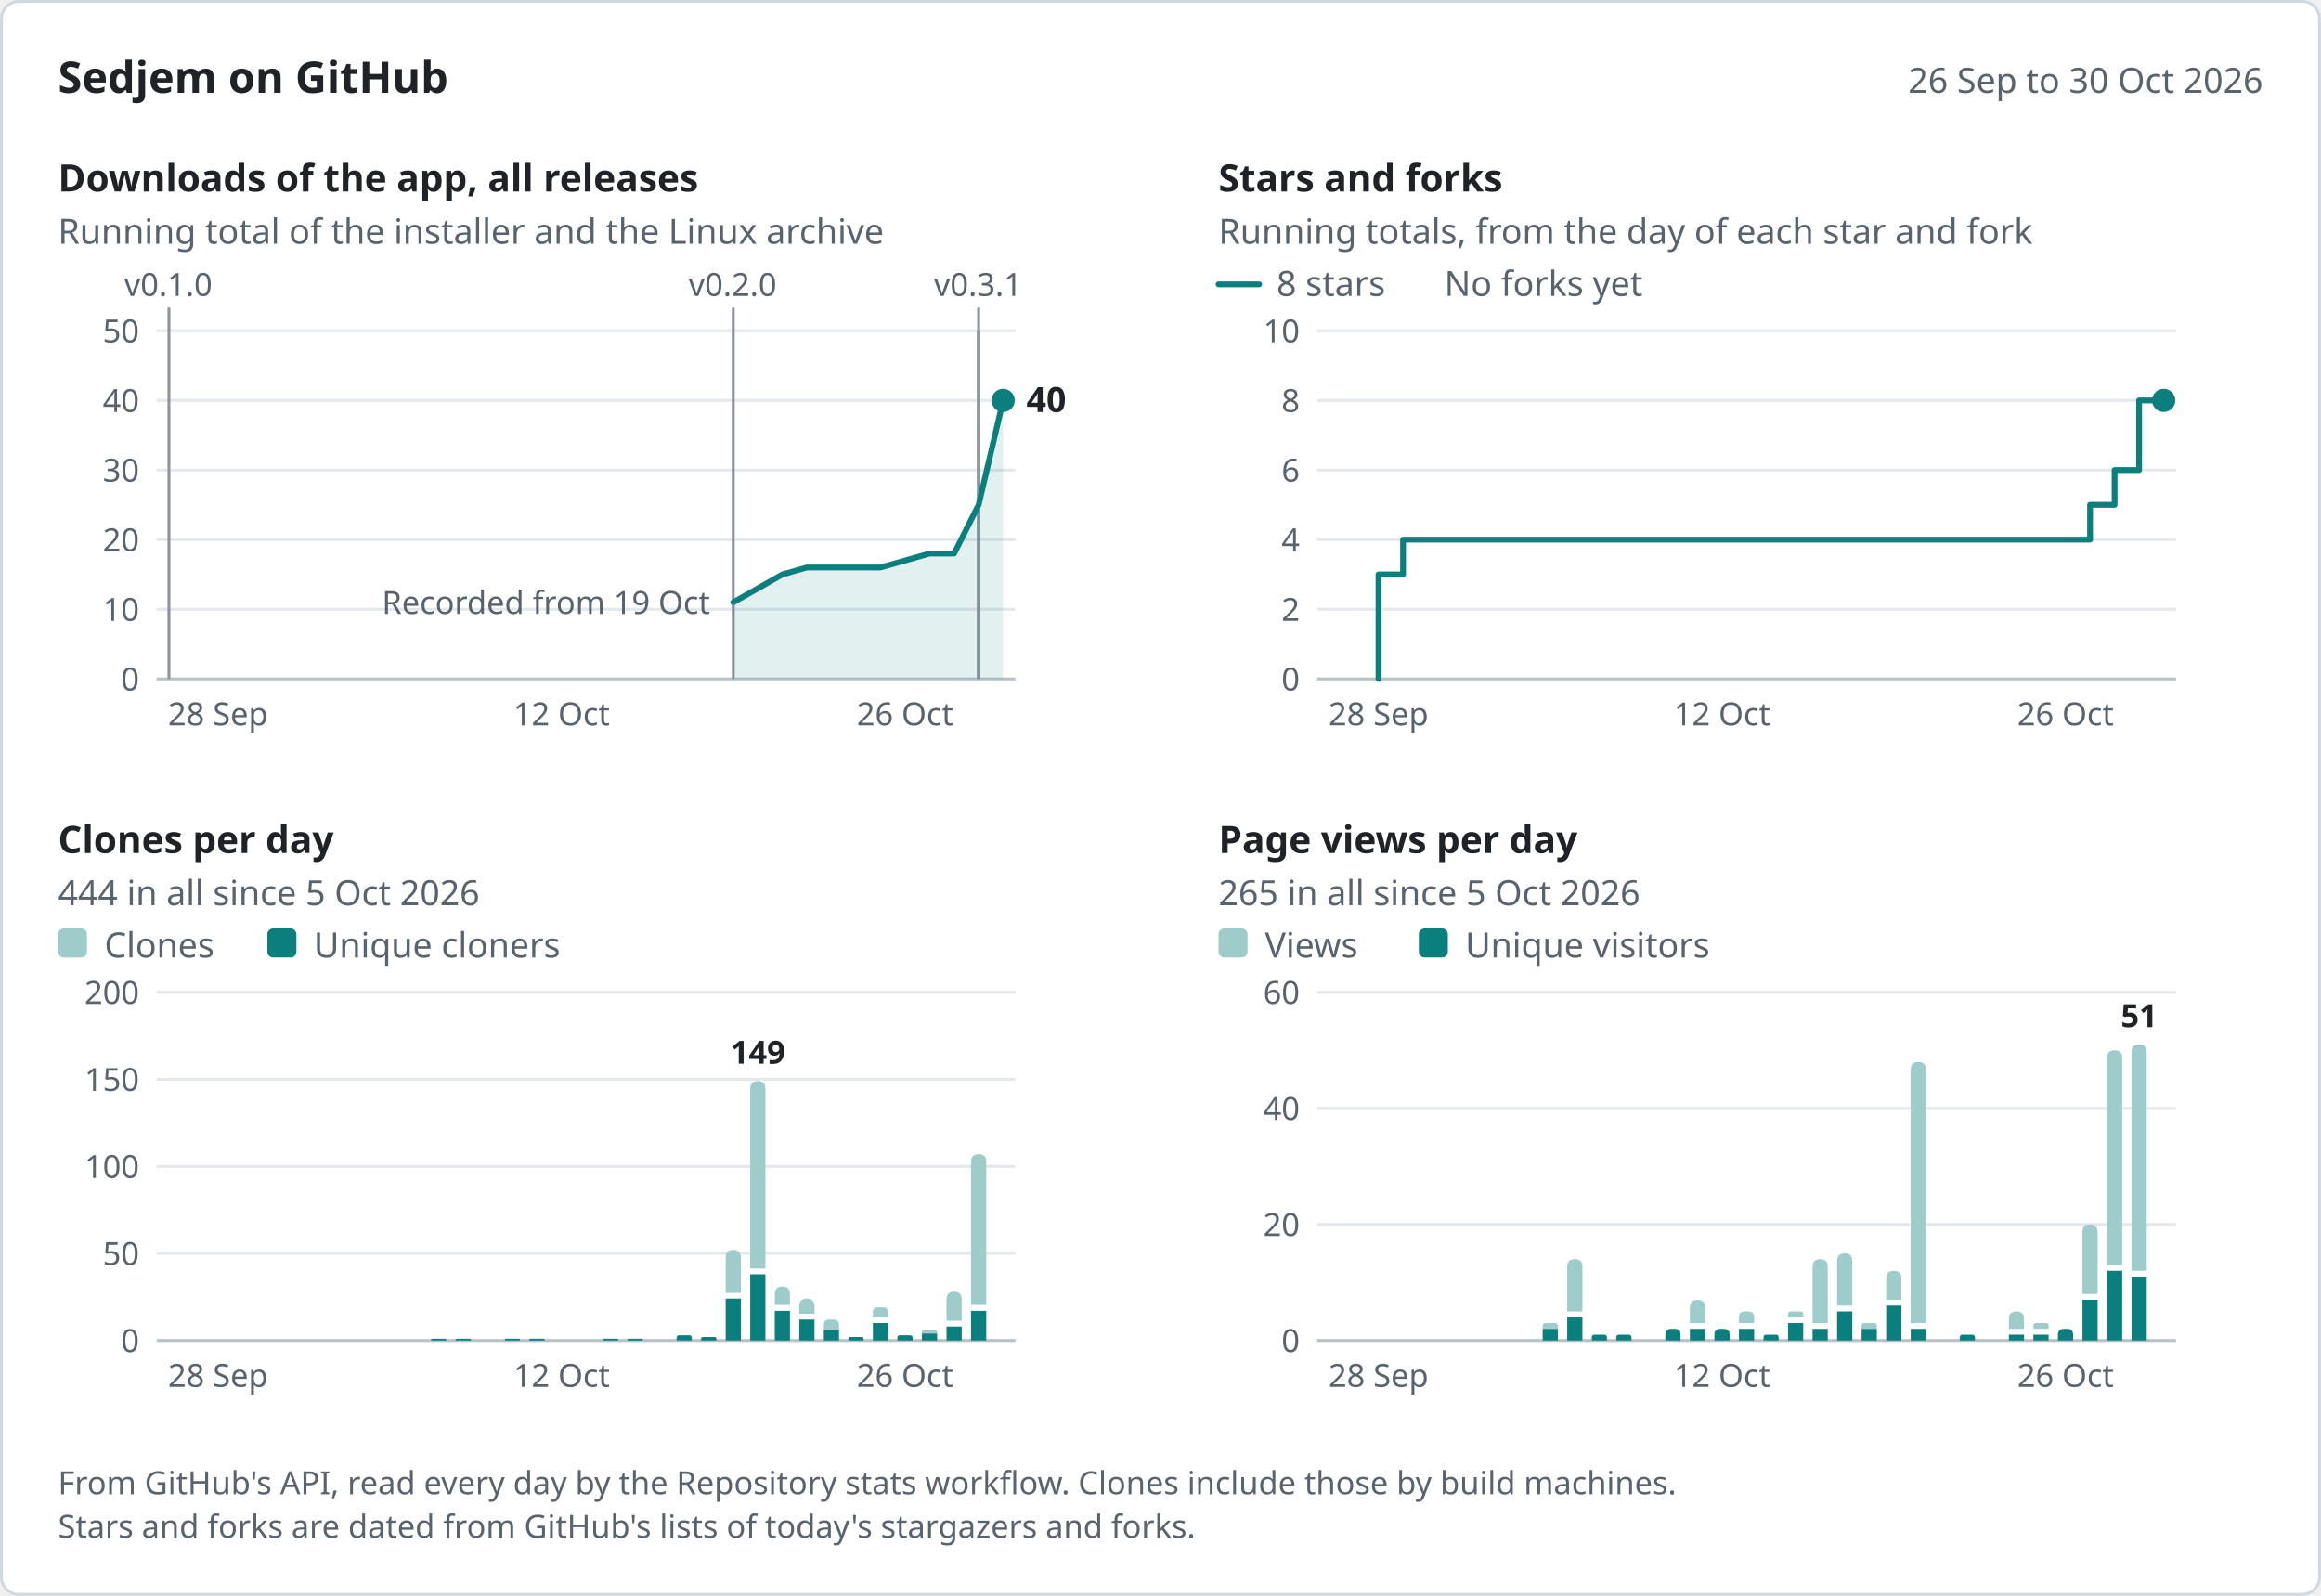
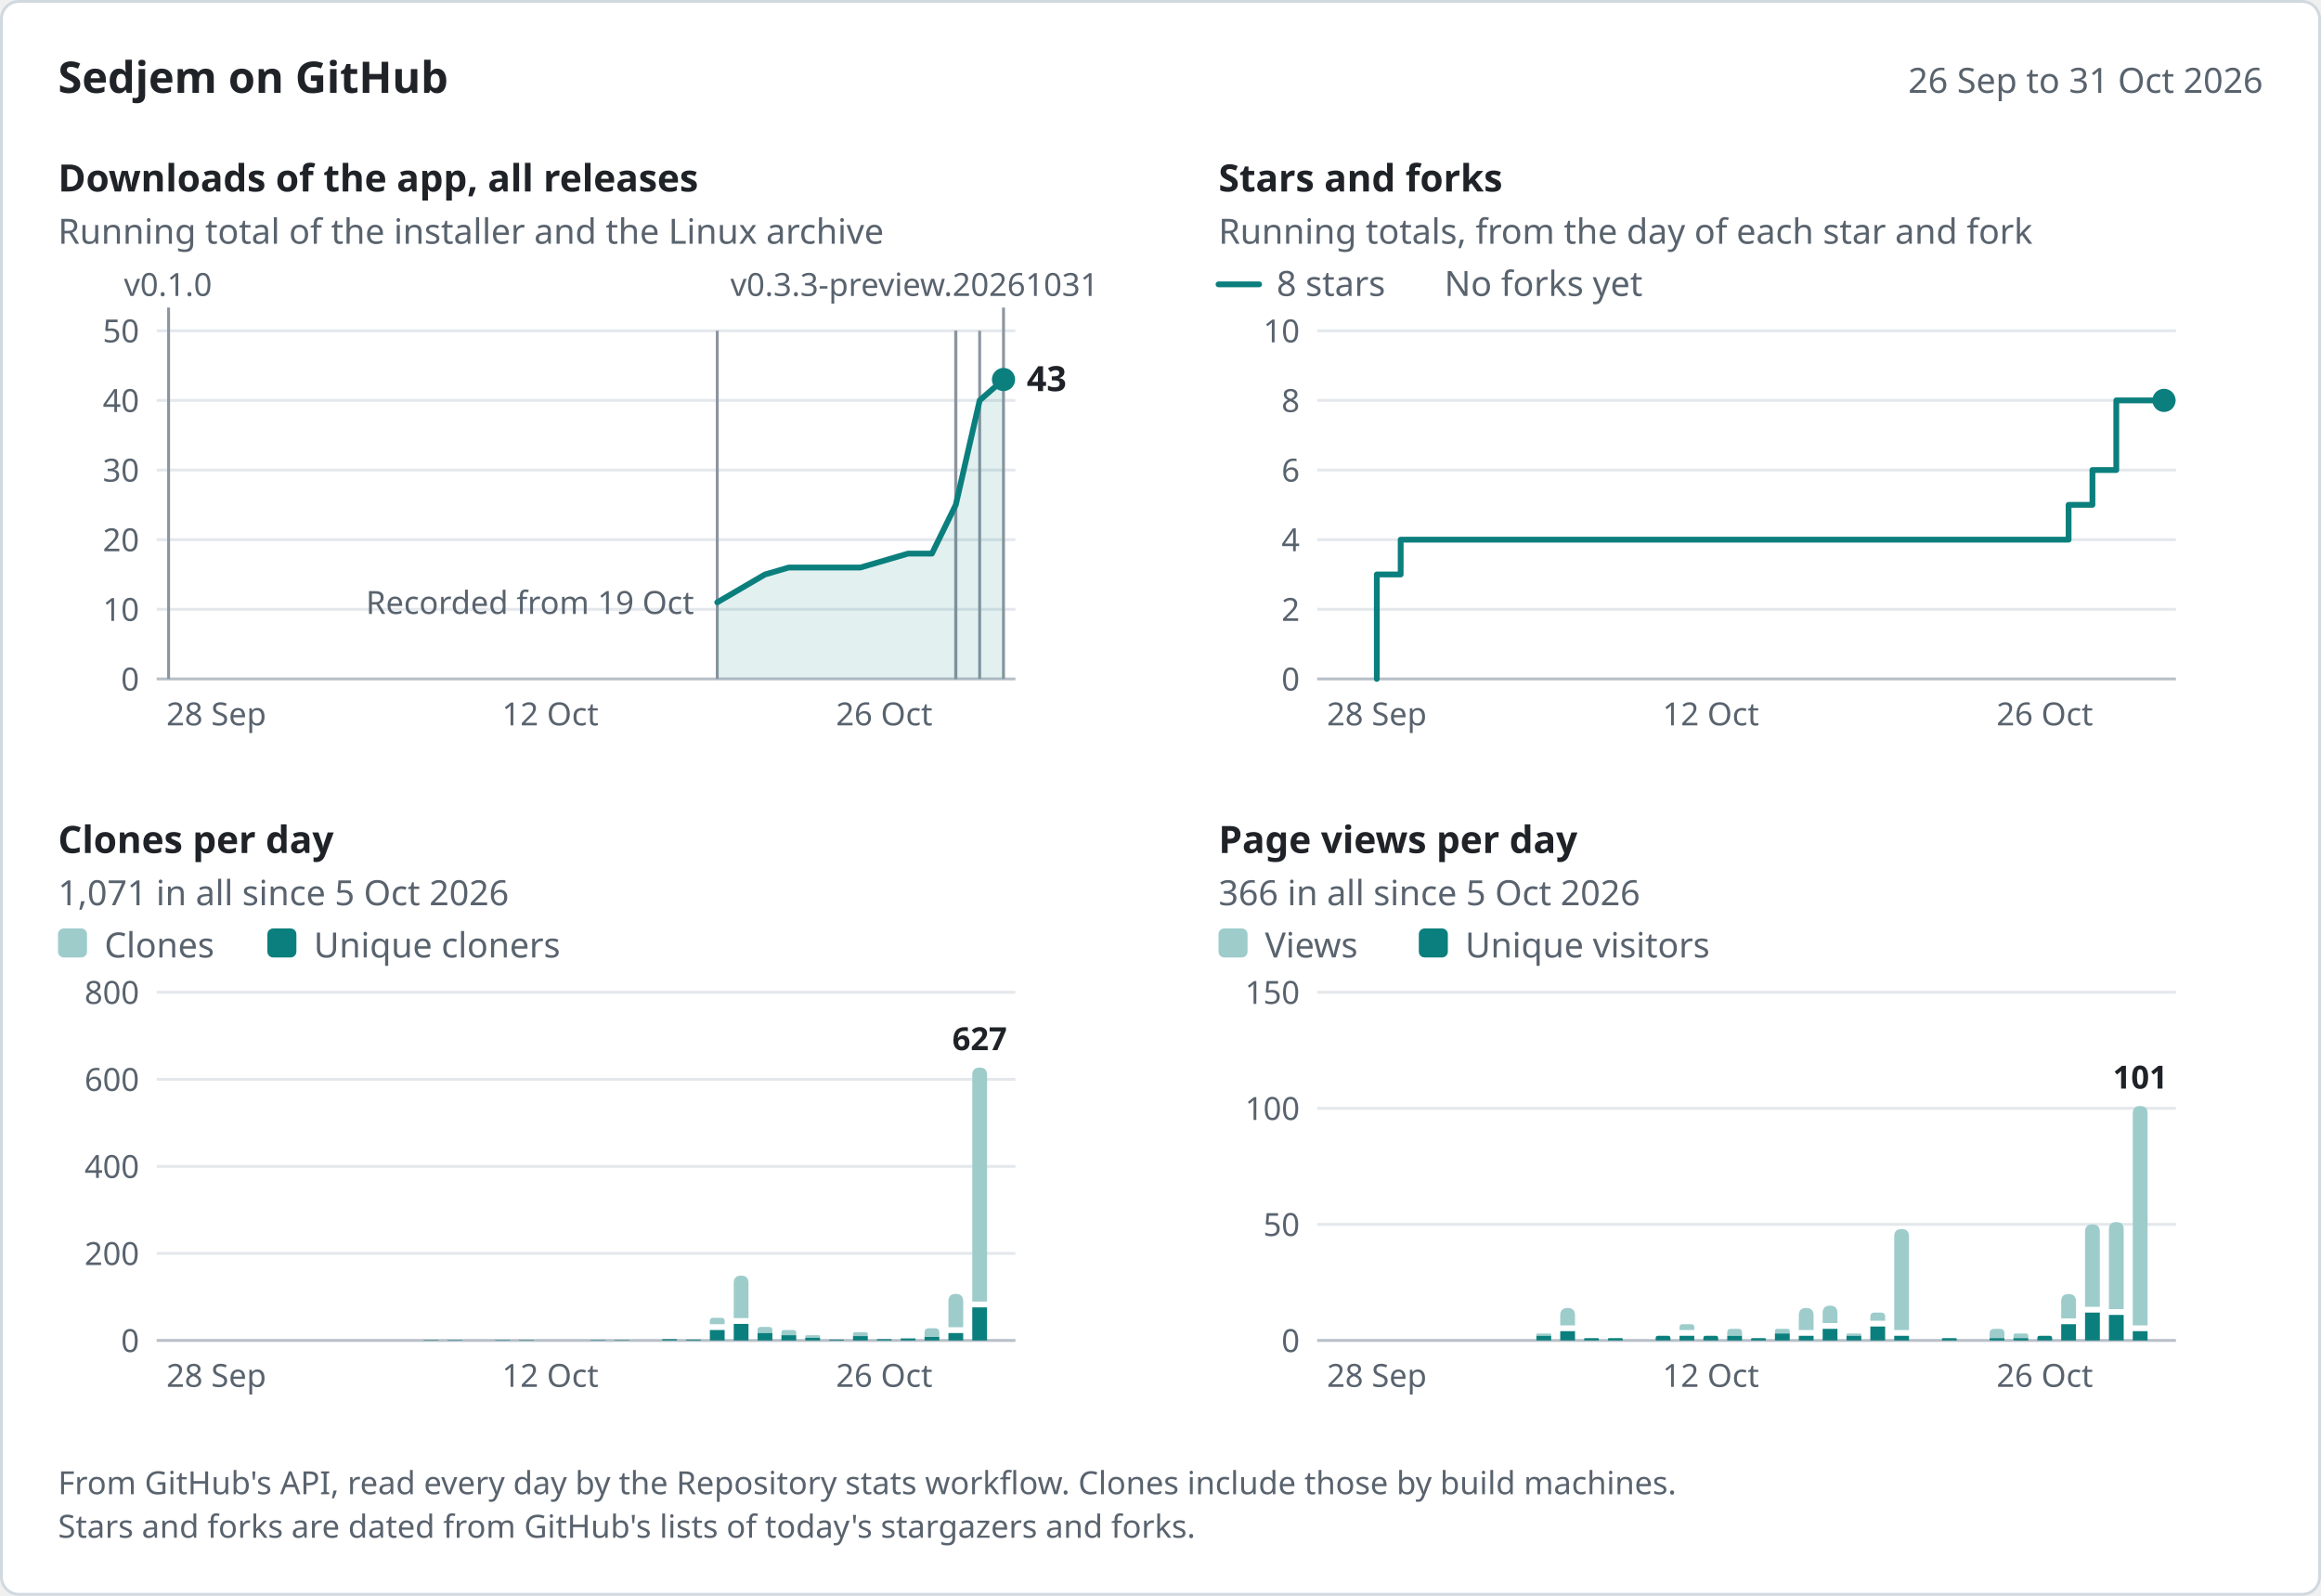
<svg xmlns="http://www.w3.org/2000/svg" width="800" height="550" viewBox="0 0 800 550" role="img" aria-labelledby="title desc" font-family="system-ui, -apple-system, &quot;Segoe UI&quot;, &quot;Noto Sans&quot;, Helvetica, Arial, sans-serif">
  <rect x="0.5" y="0.5" width="799" height="549" rx="6" fill="#ffffff" stroke="#d1d9e0" />
  <text x="20" y="32" font-size="15" fill="#1f2328" font-weight="600">Sedjem on GitHub</text>
-   <text x="780" y="32" font-size="12" fill="#59636e" text-anchor="end">26 Sep to 30 Oct 2026</text>
-   <g data-panel="downloads" data-x="2026-09-26 2026-10-30 58.23 8.46" data-y="50 234 114">
+   <text x="780" y="32" font-size="12" fill="#59636e" text-anchor="end">26 Sep to 31 Oct 2026</text>
+   <g data-panel="downloads" data-x="2026-09-26 2026-10-31 58.11 8.22" data-y="50 234 114">
    <text x="20" y="66" font-size="13" fill="#1f2328" font-weight="600">Downloads of the app, all releases</text>
    <text x="20" y="84" font-size="12" fill="#59636e">Running total of the installer and the Linux archive</text>
    <line x1="54" y1="210" x2="350" y2="210" stroke="#e4e8ec" />
    <text x="48" y="214" font-size="11" fill="#59636e" text-anchor="end">10</text>
    <line x1="54" y1="186" x2="350" y2="186" stroke="#e4e8ec" />
    <text x="48" y="190" font-size="11" fill="#59636e" text-anchor="end">20</text>
    <line x1="54" y1="162" x2="350" y2="162" stroke="#e4e8ec" />
    <text x="48" y="166" font-size="11" fill="#59636e" text-anchor="end">30</text>
    <line x1="54" y1="138" x2="350" y2="138" stroke="#e4e8ec" />
    <text x="48" y="142" font-size="11" fill="#59636e" text-anchor="end">40</text>
    <line x1="54" y1="114" x2="350" y2="114" stroke="#e4e8ec" />
    <text x="48" y="118" font-size="11" fill="#59636e" text-anchor="end">50</text>
    <line x1="54" y1="234" x2="350" y2="234" stroke="#b8c0c8" />
    <text x="48" y="238" font-size="11" fill="#59636e" text-anchor="end">0</text>
-     <text x="75.14" y="250" font-size="11" fill="#59636e" text-anchor="middle">28 Sep</text>
-     <text x="193.54" y="250" font-size="11" fill="#59636e" text-anchor="middle">12 Oct</text>
-     <text x="311.94" y="250" font-size="11" fill="#59636e" text-anchor="middle">26 Oct</text>
+     <text x="74.56" y="250" font-size="11" fill="#59636e" text-anchor="middle">28 Sep</text>
+     <text x="189.67" y="250" font-size="11" fill="#59636e" text-anchor="middle">12 Oct</text>
+     <text x="304.78" y="250" font-size="11" fill="#59636e" text-anchor="middle">26 Oct</text>
+     <g data-release="v0.3.3-preview.20261031" data-date="2026-10-31">
+       <line x1="345.89" y1="106" x2="345.89" y2="234" stroke="#8c959f" />
+       <text x="251.74" y="102" font-size="11" fill="#59636e">v0.3.3-preview.20261031</text>
+     </g>
+     <g data-release="v0.3.2" data-date="2026-10-30">
+       <line x1="337.67" y1="114" x2="337.67" y2="234" stroke="#8c959f" />
+     </g>
    <g data-release="v0.3.1" data-date="2026-10-29">
-       <line x1="337.31" y1="106" x2="337.31" y2="234" stroke="#8c959f" />
-       <text x="321.91" y="102" font-size="11" fill="#59636e">v0.3.1</text>
+       <line x1="329.44" y1="114" x2="329.44" y2="234" stroke="#8c959f" />
    </g>
    <g data-release="v0.3.0" data-date="2026-10-29">
-       <line x1="337.31" y1="114" x2="337.31" y2="234" stroke="#8c959f" />
+       <line x1="329.44" y1="114" x2="329.44" y2="234" stroke="#8c959f" />
    </g>
    <g data-release="v0.2.1-preview.20261029" data-date="2026-10-29">
-       <line x1="337.31" y1="114" x2="337.31" y2="234" stroke="#8c959f" />
+       <line x1="329.44" y1="114" x2="329.44" y2="234" stroke="#8c959f" />
    </g>
    <g data-release="v0.2.0" data-date="2026-10-19">
-       <line x1="252.74" y1="106" x2="252.74" y2="234" stroke="#8c959f" />
-       <text x="237.34" y="102" font-size="11" fill="#59636e">v0.2.0</text>
+       <line x1="247.22" y1="114" x2="247.22" y2="234" stroke="#8c959f" />
    </g>
    <g data-release="v0.1.0" data-date="2026-09-26">
-       <line x1="58.23" y1="106" x2="58.23" y2="234" stroke="#8c959f" />
-       <text x="42.83" y="102" font-size="11" fill="#59636e">v0.1.0</text>
-     </g>
-     <text x="244.74" y="211.6" font-size="11" fill="#59636e" text-anchor="end" data-note="downloads">Recorded from 19 Oct</text>
-     <path d="M252.74,207.6 L261.2,202.8 L269.66,198 L278.11,195.6 L303.49,195.6 L311.94,193.2 L320.4,190.8 L328.86,190.8 L337.31,174 L345.77,138 L345.77,234 L252.74,234 Z" fill="#0b7f7d" fill-opacity="0.12" />
-     <path d="M252.74,207.6 L261.2,202.8 L269.66,198 L278.11,195.6 L303.49,195.6 L311.94,193.2 L320.4,190.8 L328.86,190.8 L337.31,174 L345.77,138" fill="none" stroke="#0b7f7d" stroke-width="2" stroke-linejoin="round" stroke-linecap="round" data-series="downloads" data-points="2026-10-19:11 2026-10-20:13 2026-10-21:15 2026-10-22:16 2026-10-25:16 2026-10-26:17 2026-10-27:18 2026-10-28:18 2026-10-29:25 2026-10-30:40" />
-     <circle cx="345.77" cy="138" r="4" fill="#0b7f7d" />
-     <text x="353.77" y="142" font-size="12" fill="#1f2328" font-weight="600" data-label="downloads">40</text>
-   </g>
-   <g data-panel="stars" data-x="2026-09-26 2026-10-30 458.23 8.46" data-y="10 234 114">
+       <line x1="58.11" y1="106" x2="58.11" y2="234" stroke="#8c959f" />
+       <text x="42.71" y="102" font-size="11" fill="#59636e">v0.1.0</text>
+     </g>
+     <text x="239.22" y="211.6" font-size="11" fill="#59636e" text-anchor="end" data-note="downloads">Recorded from 19 Oct</text>
+     <path d="M247.22,207.6 L255.44,202.8 L263.67,198 L271.89,195.6 L296.56,195.6 L304.78,193.2 L313,190.8 L321.22,190.8 L329.44,174 L337.67,138 L345.89,130.8 L345.89,234 L247.22,234 Z" fill="#0b7f7d" fill-opacity="0.12" />
+     <path d="M247.22,207.6 L255.44,202.8 L263.67,198 L271.89,195.6 L296.56,195.6 L304.78,193.2 L313,190.8 L321.22,190.8 L329.44,174 L337.67,138 L345.89,130.8" fill="none" stroke="#0b7f7d" stroke-width="2" stroke-linejoin="round" stroke-linecap="round" data-series="downloads" data-points="2026-10-19:11 2026-10-20:13 2026-10-21:15 2026-10-22:16 2026-10-25:16 2026-10-26:17 2026-10-27:18 2026-10-28:18 2026-10-29:25 2026-10-30:40 2026-10-31:43" />
+     <circle cx="345.89" cy="130.8" r="4" fill="#0b7f7d" />
+     <text x="353.89" y="134.8" font-size="12" fill="#1f2328" font-weight="600" data-label="downloads">43</text>
+   </g>
+   <g data-panel="stars" data-x="2026-09-26 2026-10-31 458.11 8.22" data-y="10 234 114">
    <text x="420" y="66" font-size="13" fill="#1f2328" font-weight="600">Stars and forks</text>
    <text x="420" y="84" font-size="12" fill="#59636e">Running totals, from the day of each star and fork</text>
    <line x1="454" y1="210" x2="750" y2="210" stroke="#e4e8ec" />
    <text x="448" y="214" font-size="11" fill="#59636e" text-anchor="end">2</text>
    <line x1="454" y1="186" x2="750" y2="186" stroke="#e4e8ec" />
    <text x="448" y="190" font-size="11" fill="#59636e" text-anchor="end">4</text>
    <line x1="454" y1="162" x2="750" y2="162" stroke="#e4e8ec" />
    <text x="448" y="166" font-size="11" fill="#59636e" text-anchor="end">6</text>
    <line x1="454" y1="138" x2="750" y2="138" stroke="#e4e8ec" />
    <text x="448" y="142" font-size="11" fill="#59636e" text-anchor="end">8</text>
    <line x1="454" y1="114" x2="750" y2="114" stroke="#e4e8ec" />
    <text x="448" y="118" font-size="11" fill="#59636e" text-anchor="end">10</text>
    <line x1="454" y1="234" x2="750" y2="234" stroke="#b8c0c8" />
    <text x="448" y="238" font-size="11" fill="#59636e" text-anchor="end">0</text>
-     <text x="475.14" y="250" font-size="11" fill="#59636e" text-anchor="middle">28 Sep</text>
-     <text x="593.54" y="250" font-size="11" fill="#59636e" text-anchor="middle">12 Oct</text>
-     <text x="711.94" y="250" font-size="11" fill="#59636e" text-anchor="middle">26 Oct</text>
+     <text x="474.56" y="250" font-size="11" fill="#59636e" text-anchor="middle">28 Sep</text>
+     <text x="589.67" y="250" font-size="11" fill="#59636e" text-anchor="middle">12 Oct</text>
+     <text x="704.78" y="250" font-size="11" fill="#59636e" text-anchor="middle">26 Oct</text>
    <line x1="420" y1="98" x2="434" y2="98" stroke="#0b7f7d" stroke-width="2" stroke-linecap="round" />
    <text x="440" y="102" font-size="12" fill="#59636e">8 stars</text>
    <text x="497.84" y="102" font-size="12" fill="#59636e">No forks yet</text>
-     <path d="M475.14,234 L475.14,198 L483.6,198 L483.6,186 L711.94,186 L711.94,186 L720.4,186 L720.4,174 L728.86,174 L728.86,162 L737.31,162 L737.31,138 L745.77,138 L745.77,138" fill="none" stroke="#0b7f7d" stroke-width="2" stroke-linejoin="round" stroke-linecap="round" data-series="stars" data-points="2026-09-28:3 2026-09-29:4 2026-10-26:4 2026-10-27:5 2026-10-28:6 2026-10-29:8 2026-10-30:8" />
-     <circle cx="745.77" cy="138" r="4" fill="#0b7f7d" />
-   </g>
-   <g data-panel="clones" data-x="2026-09-26 2026-10-30 58.23 8.46" data-y="200 462 342">
+     <path d="M474.56,234 L474.56,198 L482.78,198 L482.78,186 L704.78,186 L704.78,186 L713,186 L713,174 L721.22,174 L721.22,162 L729.44,162 L729.44,138 L745.89,138 L745.89,138" fill="none" stroke="#0b7f7d" stroke-width="2" stroke-linejoin="round" stroke-linecap="round" data-series="stars" data-points="2026-09-28:3 2026-09-29:4 2026-10-26:4 2026-10-27:5 2026-10-28:6 2026-10-29:8 2026-10-31:8" />
+     <circle cx="745.89" cy="138" r="4" fill="#0b7f7d" />
+   </g>
+   <g data-panel="clones" data-x="2026-09-26 2026-10-31 58.11 8.22" data-y="800 462 342">
    <text x="20" y="294" font-size="13" fill="#1f2328" font-weight="600">Clones per day</text>
-     <text x="20" y="312" font-size="12" fill="#59636e">444 in all since 5 Oct 2026</text>
+     <text x="20" y="312" font-size="12" fill="#59636e">1,071 in all since 5 Oct 2026</text>
    <line x1="54" y1="432" x2="350" y2="432" stroke="#e4e8ec" />
-     <text x="48" y="436" font-size="11" fill="#59636e" text-anchor="end">50</text>
+     <text x="48" y="436" font-size="11" fill="#59636e" text-anchor="end">200</text>
    <line x1="54" y1="402" x2="350" y2="402" stroke="#e4e8ec" />
-     <text x="48" y="406" font-size="11" fill="#59636e" text-anchor="end">100</text>
+     <text x="48" y="406" font-size="11" fill="#59636e" text-anchor="end">400</text>
    <line x1="54" y1="372" x2="350" y2="372" stroke="#e4e8ec" />
-     <text x="48" y="376" font-size="11" fill="#59636e" text-anchor="end">150</text>
+     <text x="48" y="376" font-size="11" fill="#59636e" text-anchor="end">600</text>
    <line x1="54" y1="342" x2="350" y2="342" stroke="#e4e8ec" />
-     <text x="48" y="346" font-size="11" fill="#59636e" text-anchor="end">200</text>
+     <text x="48" y="346" font-size="11" fill="#59636e" text-anchor="end">800</text>
    <line x1="54" y1="462" x2="350" y2="462" stroke="#b8c0c8" />
    <text x="48" y="466" font-size="11" fill="#59636e" text-anchor="end">0</text>
-     <text x="75.14" y="478" font-size="11" fill="#59636e" text-anchor="middle">28 Sep</text>
-     <text x="193.54" y="478" font-size="11" fill="#59636e" text-anchor="middle">12 Oct</text>
-     <text x="311.94" y="478" font-size="11" fill="#59636e" text-anchor="middle">26 Oct</text>
+     <text x="74.56" y="478" font-size="11" fill="#59636e" text-anchor="middle">28 Sep</text>
+     <text x="189.67" y="478" font-size="11" fill="#59636e" text-anchor="middle">12 Oct</text>
+     <text x="304.78" y="478" font-size="11" fill="#59636e" text-anchor="middle">26 Oct</text>
    <rect x="20" y="320" width="10" height="10" rx="2" fill="#9dcccb" />
    <text x="36" y="330" font-size="12" fill="#59636e">Clones</text>
    <rect x="92.16" y="320" width="10" height="10" rx="2" fill="#0b7f7d" />
    <text x="108.16" y="330" font-size="12" fill="#59636e">Unique cloners</text>
    <g data-date="2026-10-07" data-count="1" data-unique="1">
-       <path d="M148.64,462 L148.64,461.7 Q148.64,461.4 148.94,461.4 L153.58,461.4 Q153.88,461.4 153.88,461.7 L153.88,462 Z" fill="#0b7f7d" />
+       <path d="M146.01,462 L146.01,461.93 Q146.01,461.85 146.08,461.85 L151.03,461.85 Q151.1,461.85 151.1,461.93 L151.1,462 Z" fill="#0b7f7d" />
    </g>
    <g data-date="2026-10-08" data-count="1" data-unique="1">
-       <path d="M157.09,462 L157.09,461.7 Q157.09,461.4 157.39,461.4 L162.04,461.4 Q162.34,461.4 162.34,461.7 L162.34,462 Z" fill="#0b7f7d" />
+       <path d="M154.23,462 L154.23,461.93 Q154.23,461.85 154.3,461.85 L159.25,461.85 Q159.33,461.85 159.33,461.93 L159.33,462 Z" fill="#0b7f7d" />
    </g>
    <g data-date="2026-10-10" data-count="1" data-unique="1">
-       <path d="M174.01,462 L174.01,461.7 Q174.01,461.4 174.31,461.4 L178.95,461.4 Q179.25,461.4 179.25,461.7 L179.25,462 Z" fill="#0b7f7d" />
+       <path d="M170.67,462 L170.67,461.93 Q170.67,461.85 170.75,461.85 L175.7,461.85 Q175.77,461.85 175.77,461.93 L175.77,462 Z" fill="#0b7f7d" />
    </g>
    <g data-date="2026-10-11" data-count="1" data-unique="1">
-       <path d="M182.46,462 L182.46,461.7 Q182.46,461.4 182.76,461.4 L187.41,461.4 Q187.71,461.4 187.71,461.7 L187.71,462 Z" fill="#0b7f7d" />
+       <path d="M178.9,462 L178.9,461.93 Q178.9,461.85 178.97,461.85 L183.92,461.85 Q183.99,461.85 183.99,461.93 L183.99,462 Z" fill="#0b7f7d" />
    </g>
    <g data-date="2026-10-14" data-count="1" data-unique="1">
-       <path d="M207.84,462 L207.84,461.7 Q207.84,461.4 208.14,461.4 L212.78,461.4 Q213.08,461.4 213.08,461.7 L213.08,462 Z" fill="#0b7f7d" />
+       <path d="M203.56,462 L203.56,461.93 Q203.56,461.85 203.64,461.85 L208.59,461.85 Q208.66,461.85 208.66,461.93 L208.66,462 Z" fill="#0b7f7d" />
    </g>
    <g data-date="2026-10-15" data-count="1" data-unique="1">
-       <path d="M216.29,462 L216.29,461.7 Q216.29,461.4 216.59,461.4 L221.24,461.4 Q221.54,461.4 221.54,461.7 L221.54,462 Z" fill="#0b7f7d" />
+       <path d="M211.78,462 L211.78,461.93 Q211.78,461.85 211.86,461.85 L216.81,461.85 Q216.88,461.85 216.88,461.93 L216.88,462 Z" fill="#0b7f7d" />
    </g>
    <g data-date="2026-10-17" data-count="3" data-unique="3">
-       <path d="M233.21,462 L233.21,461.1 Q233.21,460.2 234.11,460.2 L237.55,460.2 Q238.45,460.2 238.45,461.1 L238.45,462 Z" fill="#0b7f7d" />
+       <path d="M228.23,462 L228.23,461.77 Q228.23,461.55 228.45,461.55 L233.1,461.55 Q233.33,461.55 233.33,461.77 L233.33,462 Z" fill="#0b7f7d" />
    </g>
    <g data-date="2026-10-18" data-count="2" data-unique="2">
-       <path d="M241.66,462 L241.66,461.4 Q241.66,460.8 242.26,460.8 L246.31,460.8 Q246.91,460.8 246.91,461.4 L246.91,462 Z" fill="#0b7f7d" />
+       <path d="M236.45,462 L236.45,461.85 Q236.45,461.7 236.6,461.7 L241.4,461.7 Q241.55,461.7 241.55,461.85 L241.55,462 Z" fill="#0b7f7d" />
    </g>
    <g data-date="2026-10-19" data-count="52" data-unique="24">
-       <path d="M250.12,445.6 L250.12,433.42 Q250.12,430.8 252.74,430.8 L252.74,430.8 Q255.36,430.8 255.36,433.42 L255.36,445.6 Z" fill="#9dcccb" />
-       <path d="M250.12,462 L250.12,447.6 L255.36,447.6 L255.36,462 Z" fill="#0b7f7d" />
+       <path d="M244.67,456.4 L244.67,455.3 Q244.67,454.2 245.77,454.2 L248.67,454.2 Q249.77,454.2 249.77,455.3 L249.77,456.4 Z" fill="#9dcccb" />
+       <path d="M244.67,462 L244.67,458.4 L249.77,458.4 L249.77,462 Z" fill="#0b7f7d" />
    </g>
    <g data-date="2026-10-20" data-count="149" data-unique="38">
-       <path d="M258.58,437.2 L258.58,375.22 Q258.58,372.6 261.2,372.6 L261.2,372.6 Q263.82,372.6 263.82,375.22 L263.82,437.2 Z" fill="#9dcccb" />
-       <path d="M258.58,462 L258.58,439.2 L263.82,439.2 L263.82,462 Z" fill="#0b7f7d" />
+       <path d="M252.9,454.3 L252.9,442.2 Q252.9,439.65 255.44,439.65 L255.44,439.65 Q257.99,439.65 257.99,442.2 L257.99,454.3 Z" fill="#9dcccb" />
+       <path d="M252.9,462 L252.9,456.3 L257.99,456.3 L257.99,462 Z" fill="#0b7f7d" />
    </g>
    <g data-date="2026-10-21" data-count="31" data-unique="17">
-       <path d="M267.04,449.8 L267.04,446.02 Q267.04,443.4 269.66,443.4 L269.66,443.4 Q272.28,443.4 272.28,446.02 L272.28,449.8 Z" fill="#9dcccb" />
-       <path d="M267.04,462 L267.04,451.8 L272.28,451.8 L272.28,462 Z" fill="#0b7f7d" />
+       <path d="M261.12,459.45 L261.12,458.4 Q261.12,457.35 262.17,457.35 L265.17,457.35 Q266.22,457.35 266.22,458.4 L266.22,459.45 Z" fill="#9dcccb" />
+       <path d="M261.12,462 L261.12,459.45 L266.22,459.45 L266.22,462 Z" fill="#0b7f7d" />
    </g>
    <g data-date="2026-10-22" data-count="24" data-unique="12">
-       <path d="M275.49,452.8 L275.49,450.2 Q275.49,447.6 278.09,447.6 L278.14,447.6 Q280.74,447.6 280.74,450.2 L280.74,452.8 Z" fill="#9dcccb" />
-       <path d="M275.49,462 L275.49,454.8 L280.74,454.8 L280.74,462 Z" fill="#0b7f7d" />
+       <path d="M269.34,460.2 L269.34,459.3 Q269.34,458.4 270.24,458.4 L273.54,458.4 Q274.44,458.4 274.44,459.3 L274.44,460.2 Z" fill="#9dcccb" />
+       <path d="M269.34,462 L269.34,460.2 L274.44,460.2 L274.44,462 Z" fill="#0b7f7d" />
    </g>
    <g data-date="2026-10-23" data-count="12" data-unique="6">
-       <path d="M283.95,458.4 L283.95,456.6 Q283.95,454.8 285.75,454.8 L287.39,454.8 Q289.19,454.8 289.19,456.6 L289.19,458.4 Z" fill="#9dcccb" />
-       <path d="M283.95,462 L283.95,458.4 L289.19,458.4 L289.19,462 Z" fill="#0b7f7d" />
+       <path d="M277.56,461.1 L277.56,460.65 Q277.56,460.2 278.01,460.2 L282.21,460.2 Q282.66,460.2 282.66,460.65 L282.66,461.1 Z" fill="#9dcccb" />
+       <path d="M277.56,462 L277.56,461.1 L282.66,461.1 L282.66,462 Z" fill="#0b7f7d" />
    </g>
    <g data-date="2026-10-24" data-count="2" data-unique="2">
-       <path d="M292.41,462 L292.41,461.4 Q292.41,460.8 293.01,460.8 L297.05,460.8 Q297.65,460.8 297.65,461.4 L297.65,462 Z" fill="#0b7f7d" />
+       <path d="M285.78,462 L285.78,461.85 Q285.78,461.7 285.93,461.7 L290.73,461.7 Q290.88,461.7 290.88,461.85 L290.88,462 Z" fill="#0b7f7d" />
    </g>
    <g data-date="2026-10-25" data-count="19" data-unique="10">
-       <path d="M300.86,454 L300.86,452.3 Q300.86,450.6 302.56,450.6 L304.41,450.6 Q306.11,450.6 306.11,452.3 L306.11,454 Z" fill="#9dcccb" />
-       <path d="M300.86,462 L300.86,456 L306.11,456 L306.11,462 Z" fill="#0b7f7d" />
+       <path d="M294.01,460.5 L294.01,459.82 Q294.01,459.15 294.68,459.15 L298.43,459.15 Q299.1,459.15 299.1,459.82 L299.1,460.5 Z" fill="#9dcccb" />
+       <path d="M294.01,462 L294.01,460.5 L299.1,460.5 L299.1,462 Z" fill="#0b7f7d" />
    </g>
    <g data-date="2026-10-26" data-count="3" data-unique="3">
-       <path d="M309.32,462 L309.32,461.1 Q309.32,460.2 310.22,460.2 L313.66,460.2 Q314.56,460.2 314.56,461.1 L314.56,462 Z" fill="#0b7f7d" />
+       <path d="M302.23,462 L302.23,461.77 Q302.23,461.55 302.45,461.55 L307.1,461.55 Q307.33,461.55 307.33,461.77 L307.33,462 Z" fill="#0b7f7d" />
    </g>
    <g data-date="2026-10-27" data-count="6" data-unique="4">
-       <path d="M317.78,459.6 L317.78,459 Q317.78,458.4 318.38,458.4 L322.42,458.4 Q323.02,458.4 323.02,459 L323.02,459.6 Z" fill="#9dcccb" />
-       <path d="M317.78,462 L317.78,459.6 L323.02,459.6 L323.02,462 Z" fill="#0b7f7d" />
+       <path d="M310.45,461.4 L310.45,461.25 Q310.45,461.1 310.6,461.1 L315.4,461.1 Q315.55,461.1 315.55,461.25 L315.55,461.4 Z" fill="#9dcccb" />
+       <path d="M310.45,462 L310.45,461.4 L315.55,461.4 L315.55,462 Z" fill="#0b7f7d" />
    </g>
    <g data-date="2026-10-28" data-count="28" data-unique="8">
-       <path d="M326.24,455.2 L326.24,447.82 Q326.24,445.2 328.86,445.2 L328.86,445.2 Q331.48,445.2 331.48,447.82 L331.48,455.2 Z" fill="#9dcccb" />
-       <path d="M326.24,462 L326.24,457.2 L331.48,457.2 L331.48,462 Z" fill="#0b7f7d" />
+       <path d="M318.67,460.8 L318.67,459.3 Q318.67,457.8 320.17,457.8 L322.27,457.8 Q323.77,457.8 323.77,459.3 L323.77,460.8 Z" fill="#9dcccb" />
+       <path d="M318.67,462 L318.67,460.8 L323.77,460.8 L323.77,462 Z" fill="#0b7f7d" />
    </g>
    <g data-date="2026-10-29" data-count="107" data-unique="17">
-       <path d="M334.69,449.8 L334.69,400.42 Q334.69,397.8 337.31,397.8 L337.31,397.8 Q339.94,397.8 339.94,400.42 L339.94,449.8 Z" fill="#9dcccb" />
-       <path d="M334.69,462 L334.69,451.8 L339.94,451.8 L339.94,462 Z" fill="#0b7f7d" />
-     </g>
-     <text x="261.2" y="366.6" font-size="11" fill="#1f2328" text-anchor="middle" font-weight="600" data-label="most">149</text>
-   </g>
-   <g data-panel="views" data-x="2026-09-26 2026-10-30 458.23 8.46" data-y="60 462 342">
+       <path d="M326.9,457.45 L326.9,448.5 Q326.9,445.95 329.44,445.95 L329.44,445.95 Q331.99,445.95 331.99,448.5 L331.99,457.45 Z" fill="#9dcccb" />
+       <path d="M326.9,462 L326.9,459.45 L331.99,459.45 L331.99,462 Z" fill="#0b7f7d" />
+     </g>
+     <g data-date="2026-10-30" data-count="627" data-unique="76">
+       <path d="M335.12,448.6 L335.12,370.5 Q335.12,367.95 337.67,367.95 L337.67,367.95 Q340.22,367.95 340.22,370.5 L340.22,448.6 Z" fill="#9dcccb" />
+       <path d="M335.12,462 L335.12,450.6 L340.22,450.6 L340.22,462 Z" fill="#0b7f7d" />
+     </g>
+     <text x="337.67" y="361.95" font-size="11" fill="#1f2328" text-anchor="middle" font-weight="600" data-label="most">627</text>
+   </g>
+   <g data-panel="views" data-x="2026-09-26 2026-10-31 458.11 8.22" data-y="150 462 342">
    <text x="420" y="294" font-size="13" fill="#1f2328" font-weight="600">Page views per day</text>
-     <text x="420" y="312" font-size="12" fill="#59636e">265 in all since 5 Oct 2026</text>
+     <text x="420" y="312" font-size="12" fill="#59636e">366 in all since 5 Oct 2026</text>
    <line x1="454" y1="422" x2="750" y2="422" stroke="#e4e8ec" />
-     <text x="448" y="426" font-size="11" fill="#59636e" text-anchor="end">20</text>
+     <text x="448" y="426" font-size="11" fill="#59636e" text-anchor="end">50</text>
    <line x1="454" y1="382" x2="750" y2="382" stroke="#e4e8ec" />
-     <text x="448" y="386" font-size="11" fill="#59636e" text-anchor="end">40</text>
+     <text x="448" y="386" font-size="11" fill="#59636e" text-anchor="end">100</text>
    <line x1="454" y1="342" x2="750" y2="342" stroke="#e4e8ec" />
-     <text x="448" y="346" font-size="11" fill="#59636e" text-anchor="end">60</text>
+     <text x="448" y="346" font-size="11" fill="#59636e" text-anchor="end">150</text>
    <line x1="454" y1="462" x2="750" y2="462" stroke="#b8c0c8" />
    <text x="448" y="466" font-size="11" fill="#59636e" text-anchor="end">0</text>
-     <text x="475.14" y="478" font-size="11" fill="#59636e" text-anchor="middle">28 Sep</text>
-     <text x="593.54" y="478" font-size="11" fill="#59636e" text-anchor="middle">12 Oct</text>
-     <text x="711.94" y="478" font-size="11" fill="#59636e" text-anchor="middle">26 Oct</text>
+     <text x="474.56" y="478" font-size="11" fill="#59636e" text-anchor="middle">28 Sep</text>
+     <text x="589.67" y="478" font-size="11" fill="#59636e" text-anchor="middle">12 Oct</text>
+     <text x="704.78" y="478" font-size="11" fill="#59636e" text-anchor="middle">26 Oct</text>
    <rect x="420" y="320" width="10" height="10" rx="2" fill="#9dcccb" />
    <text x="436" y="330" font-size="12" fill="#59636e">Views</text>
    <rect x="489.04" y="320" width="10" height="10" rx="2" fill="#0b7f7d" />
    <text x="505.04" y="330" font-size="12" fill="#59636e">Unique visitors</text>
    <g data-date="2026-10-05" data-count="3" data-unique="2">
-       <path d="M531.72,458 L531.72,457 Q531.72,456 532.72,456 L535.96,456 Q536.96,456 536.96,457 L536.96,458 Z" fill="#9dcccb" />
-       <path d="M531.72,462 L531.72,458 L536.96,458 L536.96,462 Z" fill="#0b7f7d" />
+       <path d="M529.56,460.4 L529.56,460 Q529.56,459.6 529.96,459.6 L534.26,459.6 Q534.66,459.6 534.66,460 L534.66,460.4 Z" fill="#9dcccb" />
+       <path d="M529.56,462 L529.56,460.4 L534.66,460.4 L534.66,462 Z" fill="#0b7f7d" />
    </g>
    <g data-date="2026-10-06" data-count="14" data-unique="4">
-       <path d="M540.18,452 L540.18,436.62 Q540.18,434 542.8,434 L542.8,434 Q545.42,434 545.42,436.62 L545.42,452 Z" fill="#9dcccb" />
-       <path d="M540.18,462 L540.18,454 L545.42,454 L545.42,462 Z" fill="#0b7f7d" />
+       <path d="M537.78,456.8 L537.78,453.35 Q537.78,450.8 540.33,450.8 L540.33,450.8 Q542.88,450.8 542.88,453.35 L542.88,456.8 Z" fill="#9dcccb" />
+       <path d="M537.78,462 L537.78,458.8 L542.88,458.8 L542.88,462 Z" fill="#0b7f7d" />
    </g>
    <g data-date="2026-10-07" data-count="1" data-unique="1">
-       <path d="M548.64,462 L548.64,461 Q548.64,460 549.64,460 L552.88,460 Q553.88,460 553.88,461 L553.88,462 Z" fill="#0b7f7d" />
+       <path d="M546.01,462 L546.01,461.6 Q546.01,461.2 546.41,461.2 L550.7,461.2 Q551.1,461.2 551.1,461.6 L551.1,462 Z" fill="#0b7f7d" />
    </g>
    <g data-date="2026-10-08" data-count="1" data-unique="1">
-       <path d="M557.09,462 L557.09,461 Q557.09,460 558.09,460 L561.34,460 Q562.34,460 562.34,461 L562.34,462 Z" fill="#0b7f7d" />
+       <path d="M554.23,462 L554.23,461.6 Q554.23,461.2 554.63,461.2 L558.93,461.2 Q559.33,461.2 559.33,461.6 L559.33,462 Z" fill="#0b7f7d" />
    </g>
    <g data-date="2026-10-10" data-count="2" data-unique="2">
-       <path d="M574.01,462 L574.01,460 Q574.01,458 576.01,458 L577.25,458 Q579.25,458 579.25,460 L579.25,462 Z" fill="#0b7f7d" />
+       <path d="M570.67,462 L570.67,461.2 Q570.67,460.4 571.47,460.4 L574.97,460.4 Q575.77,460.4 575.77,461.2 L575.77,462 Z" fill="#0b7f7d" />
    </g>
    <g data-date="2026-10-11" data-count="7" data-unique="2">
-       <path d="M582.46,456 L582.46,450.62 Q582.46,448 585.09,448 L585.09,448 Q587.71,448 587.71,450.62 L587.71,456 Z" fill="#9dcccb" />
-       <path d="M582.46,462 L582.46,458 L587.71,458 L587.71,462 Z" fill="#0b7f7d" />
+       <path d="M578.9,458.4 L578.9,457.4 Q578.9,456.4 579.9,456.4 L582.99,456.4 Q583.99,456.4 583.99,457.4 L583.99,458.4 Z" fill="#9dcccb" />
+       <path d="M578.9,462 L578.9,460.4 L583.99,460.4 L583.99,462 Z" fill="#0b7f7d" />
    </g>
    <g data-date="2026-10-12" data-count="2" data-unique="2">
-       <path d="M590.92,462 L590.92,460 Q590.92,458 592.92,458 L594.16,458 Q596.16,458 596.16,460 L596.16,462 Z" fill="#0b7f7d" />
+       <path d="M587.12,462 L587.12,461.2 Q587.12,460.4 587.92,460.4 L591.42,460.4 Q592.22,460.4 592.22,461.2 L592.22,462 Z" fill="#0b7f7d" />
    </g>
    <g data-date="2026-10-13" data-count="5" data-unique="2">
-       <path d="M599.38,456 L599.38,454 Q599.38,452 601.38,452 L602.62,452 Q604.62,452 604.62,454 L604.62,456 Z" fill="#9dcccb" />
-       <path d="M599.38,462 L599.38,458 L604.62,458 L604.62,462 Z" fill="#0b7f7d" />
+       <path d="M595.34,460.4 L595.34,459.2 Q595.34,458 596.54,458 L599.24,458 Q600.44,458 600.44,459.2 L600.44,460.4 Z" fill="#9dcccb" />
+       <path d="M595.34,462 L595.34,460.4 L600.44,460.4 L600.44,462 Z" fill="#0b7f7d" />
    </g>
    <g data-date="2026-10-14" data-count="1" data-unique="1">
-       <path d="M607.84,462 L607.84,461 Q607.84,460 608.84,460 L612.08,460 Q613.08,460 613.08,461 L613.08,462 Z" fill="#0b7f7d" />
+       <path d="M603.56,462 L603.56,461.6 Q603.56,461.2 603.96,461.2 L608.26,461.2 Q608.66,461.2 608.66,461.6 L608.66,462 Z" fill="#0b7f7d" />
    </g>
    <g data-date="2026-10-15" data-count="5" data-unique="3">
-       <path d="M616.29,454 L616.29,453 Q616.29,452 617.29,452 L620.54,452 Q621.54,452 621.54,453 L621.54,454 Z" fill="#9dcccb" />
-       <path d="M616.29,462 L616.29,456 L621.54,456 L621.54,462 Z" fill="#0b7f7d" />
+       <path d="M611.78,459.6 L611.78,458.8 Q611.78,458 612.58,458 L616.08,458 Q616.88,458 616.88,458.8 L616.88,459.6 Z" fill="#9dcccb" />
+       <path d="M611.78,462 L611.78,459.6 L616.88,459.6 L616.88,462 Z" fill="#0b7f7d" />
    </g>
    <g data-date="2026-10-16" data-count="14" data-unique="2">
-       <path d="M624.75,456 L624.75,436.62 Q624.75,434 627.37,434 L627.37,434 Q629.99,434 629.99,436.62 L629.99,456 Z" fill="#9dcccb" />
-       <path d="M624.75,462 L624.75,458 L629.99,458 L629.99,462 Z" fill="#0b7f7d" />
+       <path d="M620.01,458.4 L620.01,453.35 Q620.01,450.8 622.56,450.8 L622.56,450.8 Q625.1,450.8 625.1,453.35 L625.1,458.4 Z" fill="#9dcccb" />
+       <path d="M620.01,462 L620.01,460.4 L625.1,460.4 L625.1,462 Z" fill="#0b7f7d" />
    </g>
    <g data-date="2026-10-17" data-count="15" data-unique="5">
-       <path d="M633.21,450 L633.21,434.62 Q633.21,432 635.83,432 L635.83,432 Q638.45,432 638.45,434.62 L638.45,450 Z" fill="#9dcccb" />
-       <path d="M633.21,462 L633.21,452 L638.45,452 L638.45,462 Z" fill="#0b7f7d" />
+       <path d="M628.23,456 L628.23,452.55 Q628.23,450 630.78,450 L630.78,450 Q633.33,450 633.33,452.55 L633.33,456 Z" fill="#9dcccb" />
+       <path d="M628.23,462 L628.23,458 L633.33,458 L633.33,462 Z" fill="#0b7f7d" />
    </g>
    <g data-date="2026-10-18" data-count="3" data-unique="2">
-       <path d="M641.66,458 L641.66,457 Q641.66,456 642.66,456 L645.91,456 Q646.91,456 646.91,457 L646.91,458 Z" fill="#9dcccb" />
-       <path d="M641.66,462 L641.66,458 L646.91,458 L646.91,462 Z" fill="#0b7f7d" />
+       <path d="M636.45,460.4 L636.45,460 Q636.45,459.6 636.85,459.6 L641.15,459.6 Q641.55,459.6 641.55,460 L641.55,460.4 Z" fill="#9dcccb" />
+       <path d="M636.45,462 L636.45,460.4 L641.55,460.4 L641.55,462 Z" fill="#0b7f7d" />
    </g>
    <g data-date="2026-10-19" data-count="12" data-unique="6">
-       <path d="M650.12,448 L650.12,440.62 Q650.12,438 652.74,438 L652.74,438 Q655.36,438 655.36,440.62 L655.36,448 Z" fill="#9dcccb" />
-       <path d="M650.12,462 L650.12,450 L655.36,450 L655.36,462 Z" fill="#0b7f7d" />
+       <path d="M644.67,455.2 L644.67,453.8 Q644.67,452.4 646.07,452.4 L648.37,452.4 Q649.77,452.4 649.77,453.8 L649.77,455.2 Z" fill="#9dcccb" />
+       <path d="M644.67,462 L644.67,457.2 L649.77,457.2 L649.77,462 Z" fill="#0b7f7d" />
    </g>
    <g data-date="2026-10-20" data-count="48" data-unique="2">
-       <path d="M658.58,456 L658.58,368.62 Q658.58,366 661.2,366 L661.2,366 Q663.82,366 663.82,368.62 L663.82,456 Z" fill="#9dcccb" />
-       <path d="M658.58,462 L658.58,458 L663.82,458 L663.82,462 Z" fill="#0b7f7d" />
+       <path d="M652.9,458.4 L652.9,426.15 Q652.9,423.6 655.44,423.6 L655.44,423.6 Q657.99,423.6 657.99,426.15 L657.99,458.4 Z" fill="#9dcccb" />
+       <path d="M652.9,462 L652.9,460.4 L657.99,460.4 L657.99,462 Z" fill="#0b7f7d" />
    </g>
    <g data-date="2026-10-22" data-count="1" data-unique="1">
-       <path d="M675.49,462 L675.49,461 Q675.49,460 676.49,460 L679.74,460 Q680.74,460 680.74,461 L680.74,462 Z" fill="#0b7f7d" />
+       <path d="M669.34,462 L669.34,461.6 Q669.34,461.2 669.74,461.2 L674.04,461.2 Q674.44,461.2 674.44,461.6 L674.44,462 Z" fill="#0b7f7d" />
    </g>
    <g data-date="2026-10-24" data-count="5" data-unique="1">
-       <path d="M692.41,458 L692.41,454.62 Q692.41,452 695.03,452 L695.03,452 Q697.65,452 697.65,454.62 L697.65,458 Z" fill="#9dcccb" />
-       <path d="M692.41,462 L692.41,460 L697.65,460 L697.65,462 Z" fill="#0b7f7d" />
+       <path d="M685.78,461.2 L685.78,459.6 Q685.78,458 687.38,458 L689.28,458 Q690.88,458 690.88,459.6 L690.88,461.2 Z" fill="#9dcccb" />
+       <path d="M685.78,462 L685.78,461.2 L690.88,461.2 L690.88,462 Z" fill="#0b7f7d" />
    </g>
    <g data-date="2026-10-25" data-count="3" data-unique="1">
-       <path d="M700.86,458 L700.86,457 Q700.86,456 701.86,456 L705.11,456 Q706.11,456 706.11,457 L706.11,458 Z" fill="#9dcccb" />
-       <path d="M700.86,462 L700.86,460 L706.11,460 L706.11,462 Z" fill="#0b7f7d" />
+       <path d="M694.01,461.2 L694.01,460.4 Q694.01,459.6 694.81,459.6 L698.3,459.6 Q699.1,459.6 699.1,460.4 L699.1,461.2 Z" fill="#9dcccb" />
+       <path d="M694.01,462 L694.01,461.2 L699.1,461.2 L699.1,462 Z" fill="#0b7f7d" />
    </g>
    <g data-date="2026-10-26" data-count="2" data-unique="2">
-       <path d="M709.32,462 L709.32,460 Q709.32,458 711.32,458 L712.56,458 Q714.56,458 714.56,460 L714.56,462 Z" fill="#0b7f7d" />
+       <path d="M702.23,462 L702.23,461.2 Q702.23,460.4 703.03,460.4 L706.53,460.4 Q707.33,460.4 707.33,461.2 L707.33,462 Z" fill="#0b7f7d" />
    </g>
    <g data-date="2026-10-27" data-count="20" data-unique="7">
-       <path d="M717.78,446 L717.78,424.62 Q717.78,422 720.4,422 L720.4,422 Q723.02,422 723.02,424.62 L723.02,446 Z" fill="#9dcccb" />
-       <path d="M717.78,462 L717.78,448 L723.02,448 L723.02,462 Z" fill="#0b7f7d" />
+       <path d="M710.45,454.4 L710.45,448.55 Q710.45,446 713,446 L713,446 Q715.55,446 715.55,448.55 L715.55,454.4 Z" fill="#9dcccb" />
+       <path d="M710.45,462 L710.45,456.4 L715.55,456.4 L715.55,462 Z" fill="#0b7f7d" />
    </g>
    <g data-date="2026-10-28" data-count="50" data-unique="12">
-       <path d="M726.24,436 L726.24,364.62 Q726.24,362 728.86,362 L728.86,362 Q731.48,362 731.48,364.62 L731.48,436 Z" fill="#9dcccb" />
-       <path d="M726.24,462 L726.24,438 L731.48,438 L731.48,462 Z" fill="#0b7f7d" />
+       <path d="M718.67,450.4 L718.67,424.55 Q718.67,422 721.22,422 L721.22,422 Q723.77,422 723.77,424.55 L723.77,450.4 Z" fill="#9dcccb" />
+       <path d="M718.67,462 L718.67,452.4 L723.77,452.4 L723.77,462 Z" fill="#0b7f7d" />
    </g>
    <g data-date="2026-10-29" data-count="51" data-unique="11">
-       <path d="M734.69,438 L734.69,362.62 Q734.69,360 737.31,360 L737.31,360 Q739.94,360 739.94,362.62 L739.94,438 Z" fill="#9dcccb" />
-       <path d="M734.69,462 L734.69,440 L739.94,440 L739.94,462 Z" fill="#0b7f7d" />
-     </g>
-     <text x="737.31" y="354" font-size="11" fill="#1f2328" text-anchor="middle" font-weight="600" data-label="most">51</text>
+       <path d="M726.9,451.2 L726.9,423.75 Q726.9,421.2 729.44,421.2 L729.44,421.2 Q731.99,421.2 731.99,423.75 L731.99,451.2 Z" fill="#9dcccb" />
+       <path d="M726.9,462 L726.9,453.2 L731.99,453.2 L731.99,462 Z" fill="#0b7f7d" />
+     </g>
+     <g data-date="2026-10-30" data-count="101" data-unique="4">
+       <path d="M735.12,456.8 L735.12,383.75 Q735.12,381.2 737.67,381.2 L737.67,381.2 Q740.22,381.2 740.22,383.75 L740.22,456.8 Z" fill="#9dcccb" />
+       <path d="M735.12,462 L735.12,458.8 L740.22,458.8 L740.22,462 Z" fill="#0b7f7d" />
+     </g>
+     <text x="737.67" y="375.2" font-size="11" fill="#1f2328" text-anchor="middle" font-weight="600" data-label="most">101</text>
  </g>
  <text x="20" y="515" font-size="11" fill="#59636e">From GitHub's API, read every day by the Repository stats workflow. Clones include those by build machines.</text>
  <text x="20" y="530" font-size="11" fill="#59636e">Stars and forks are dated from GitHub's lists of today's stargazers and forks.</text>
</svg>
